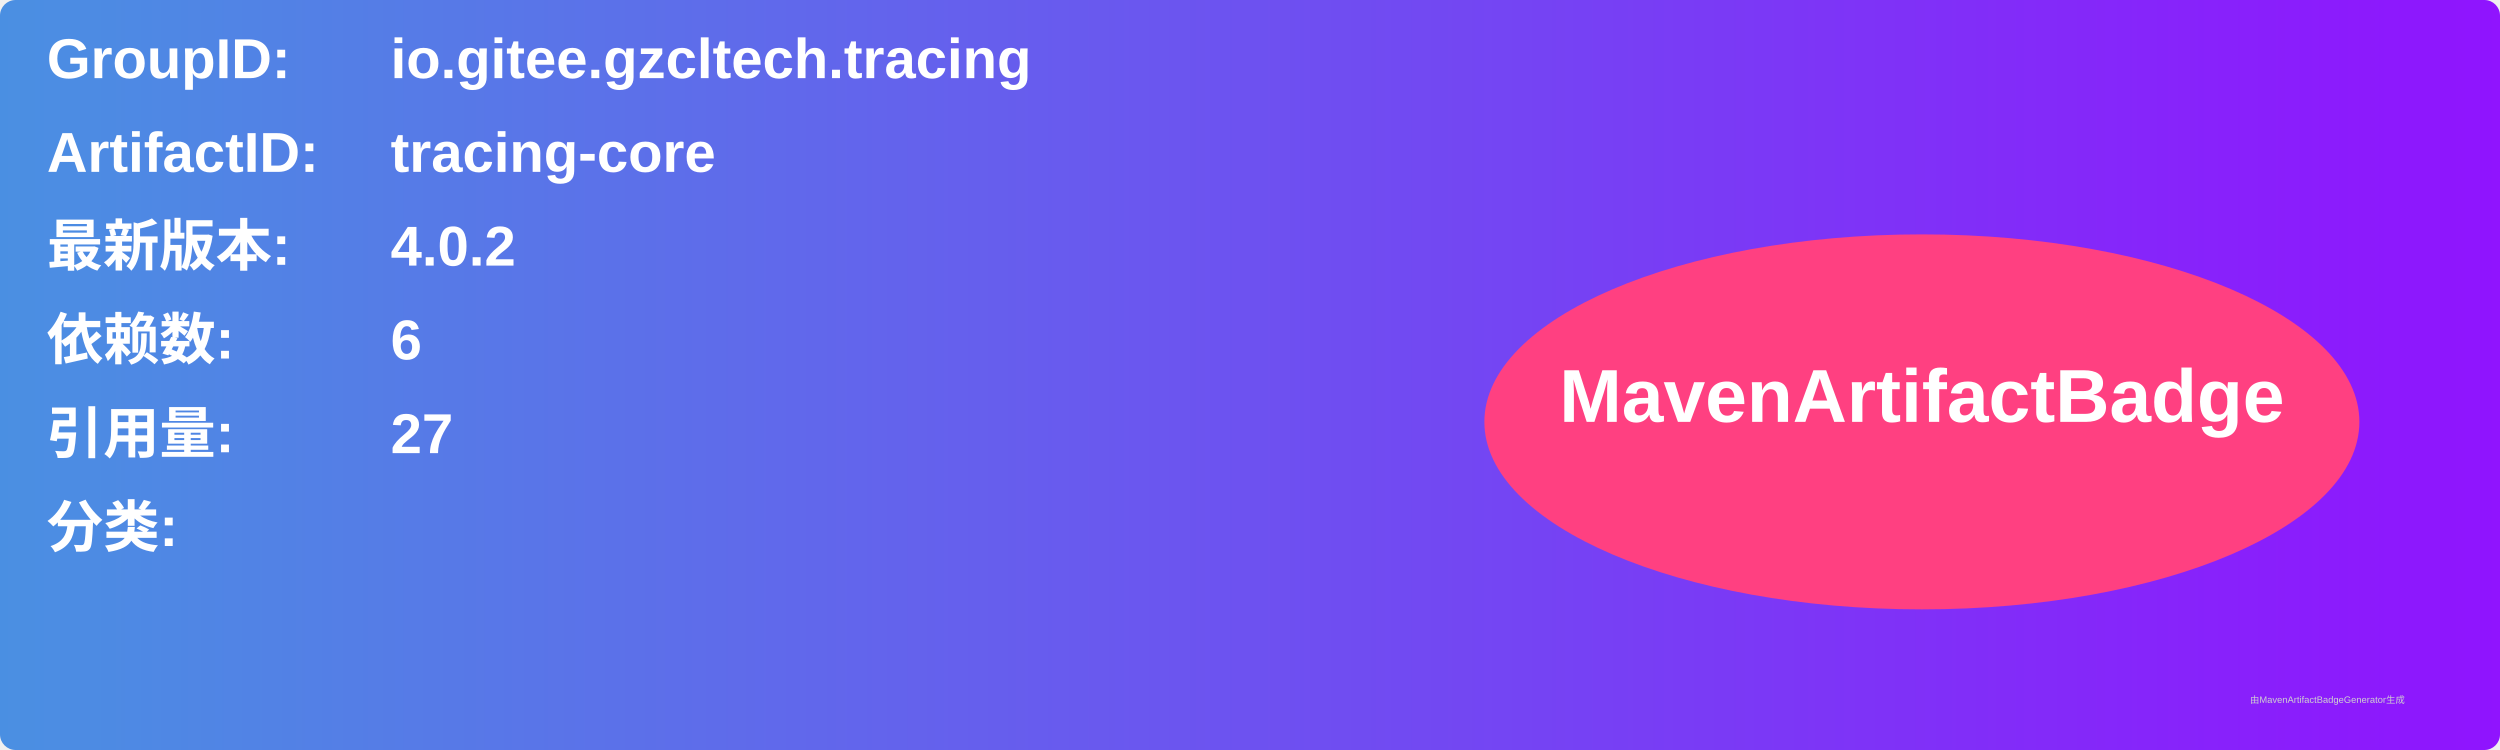
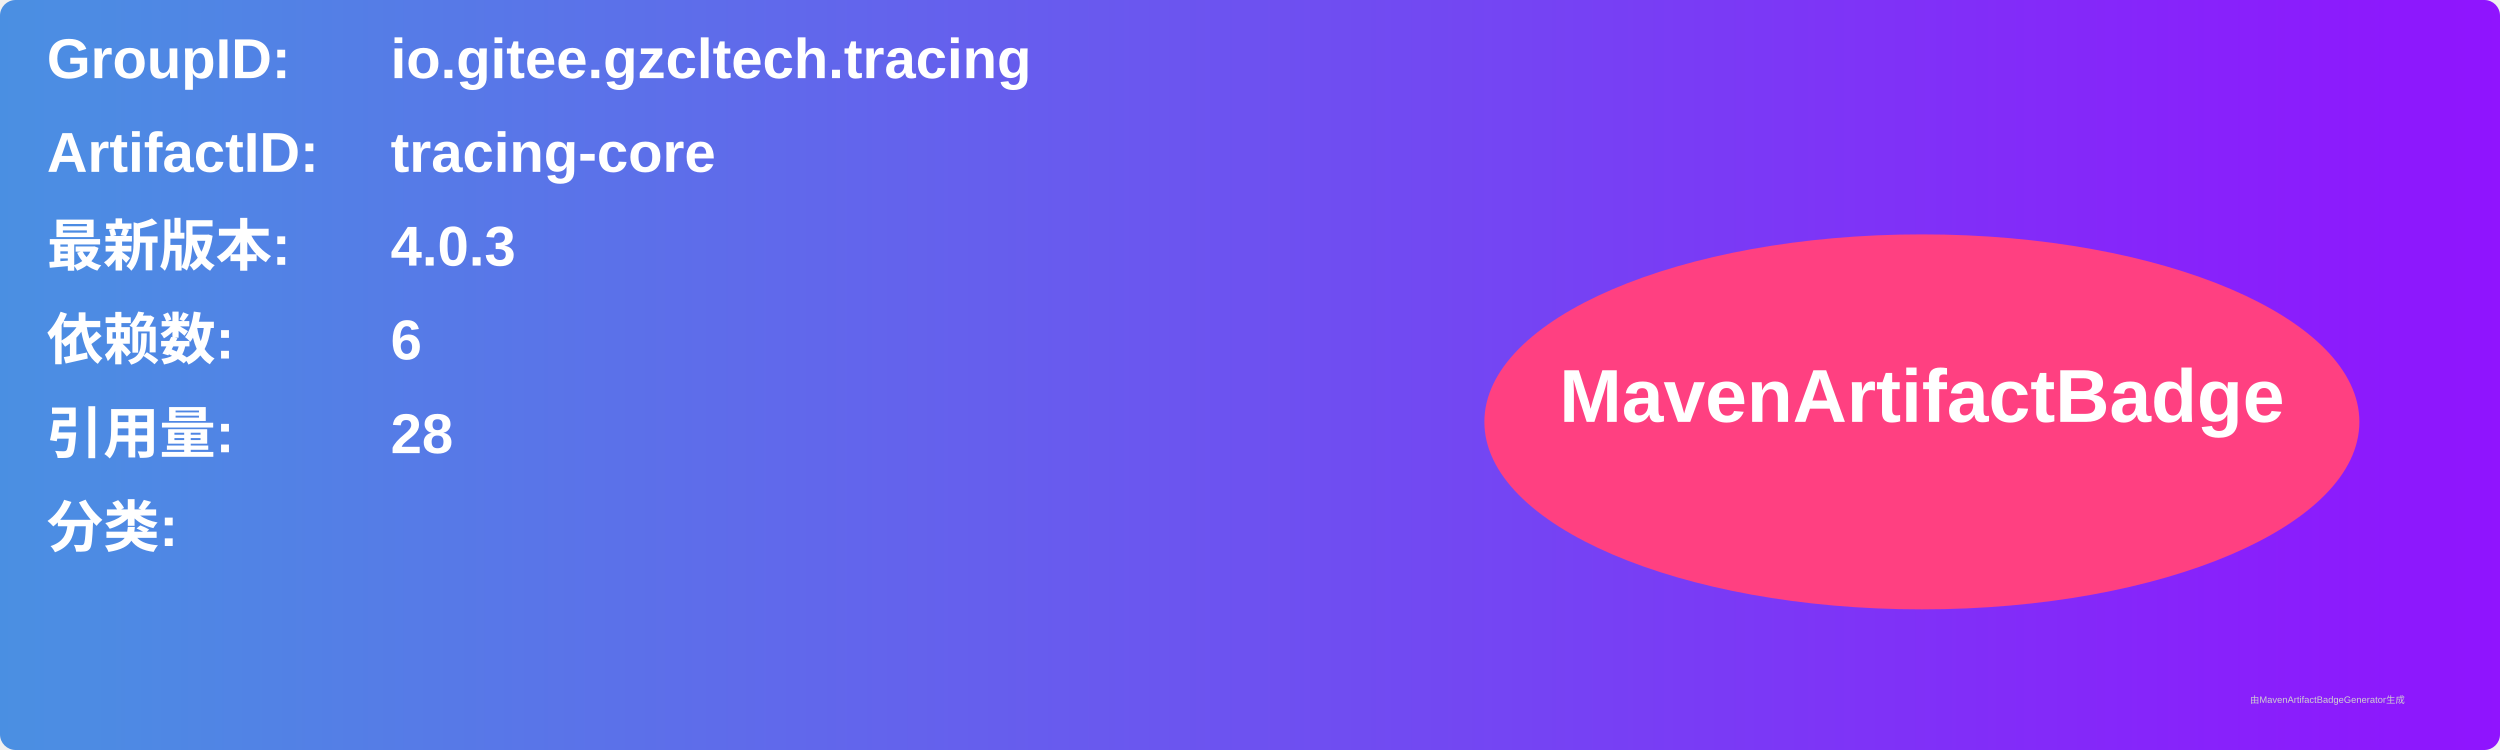
<svg xmlns="http://www.w3.org/2000/svg" width="800" height="240" viewBox="0 0 800 240">
  <linearGradient id="grad" x1="0%" y1="0%" x2="100%" y2="0%">
    <stop offset="0%" stop-color="#4a90e2" />
    <stop offset="100%" stop-color="#9013fe" />
  </linearGradient>
  <rect width="100%" height="100%" rx="5" ry="5" fill="url(#grad)" />
  <g transform="translate(15, 15)">
    <text x="0" y="10" font-family="Arial" font-size="18" fill="white" font-weight="bold" width="260">GroupID:</text>
    <text x="110" y="10" font-family="Arial" font-size="18" fill="white" font-weight="bold" width="460">io.gitee.gzcltech.tracing</text>
    <text x="0" y="40" font-family="Arial" font-size="18" fill="white" font-weight="bold" width="260">ArtifactID:</text>
    <text x="110" y="40" font-family="Arial" font-size="18" fill="white" font-weight="bold" width="460">tracing-core</text>
    <text x="0" y="70" font-family="Arial" font-size="18" fill="white" font-weight="bold">最新版本:</text>
    <text x="110" y="70" font-family="Arial" font-size="18" fill="white" font-weight="bold">
-       <tspan font-weight="bold">4.0.2</tspan>
+       <tspan font-weight="bold">4.0.3</tspan>
    </text>
    <text x="0" y="100" font-family="Arial" font-size="18" fill="white" font-weight="bold">依赖数: </text>
    <text x="110" y="100" font-family="Arial" font-size="18" fill="white">
      <tspan font-weight="bold">6</tspan>
    </text>
    <text x="0" y="130" font-family="Arial" font-size="18" fill="white" font-weight="bold">引用量: </text>
    <text x="110" y="130" font-family="Arial" font-size="18" fill="white">
-       <tspan font-weight="bold">27</tspan>
+       <tspan font-weight="bold">28</tspan>
    </text>
    <text x="0" y="160" font-family="Arial" font-size="18" fill="white" font-weight="bold">分类:</text>
    <text x="10" y="190" font-family="Arial" font-size="10" fill="white">
      <tspan font-weight="bold" />
    </text>
    <ellipse cx="600" cy="120" rx="140" ry="60" fill="#ff4081" />
    <text x="600" y="120" text-anchor="middle" font-family="Arial" font-size="24" fill="white" font-weight="bold">MavenArtifactBadge</text>
  </g>
  <text x="720" y="225" font-family="Arial" font-size="3" fill="#d0d0d0">由MavenArtifactBadgeGenerator生成</text>
</svg>
